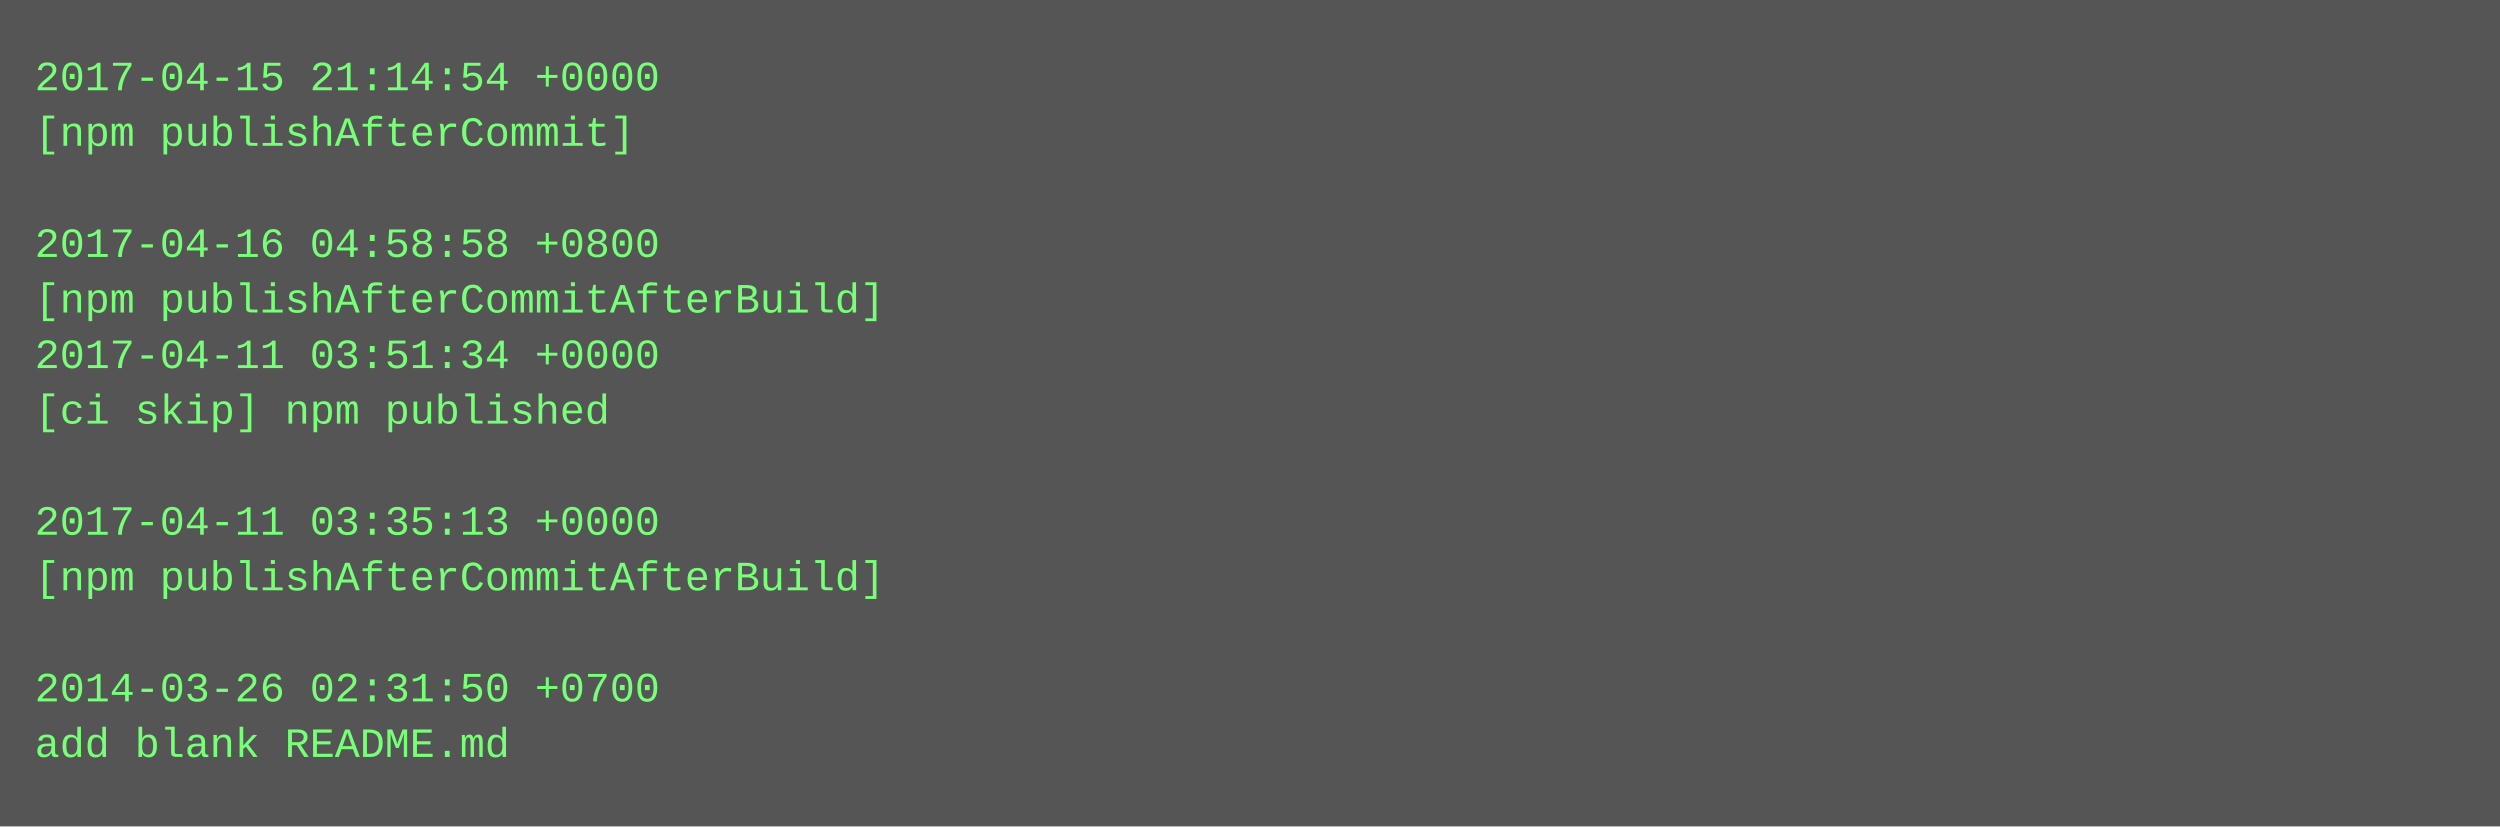
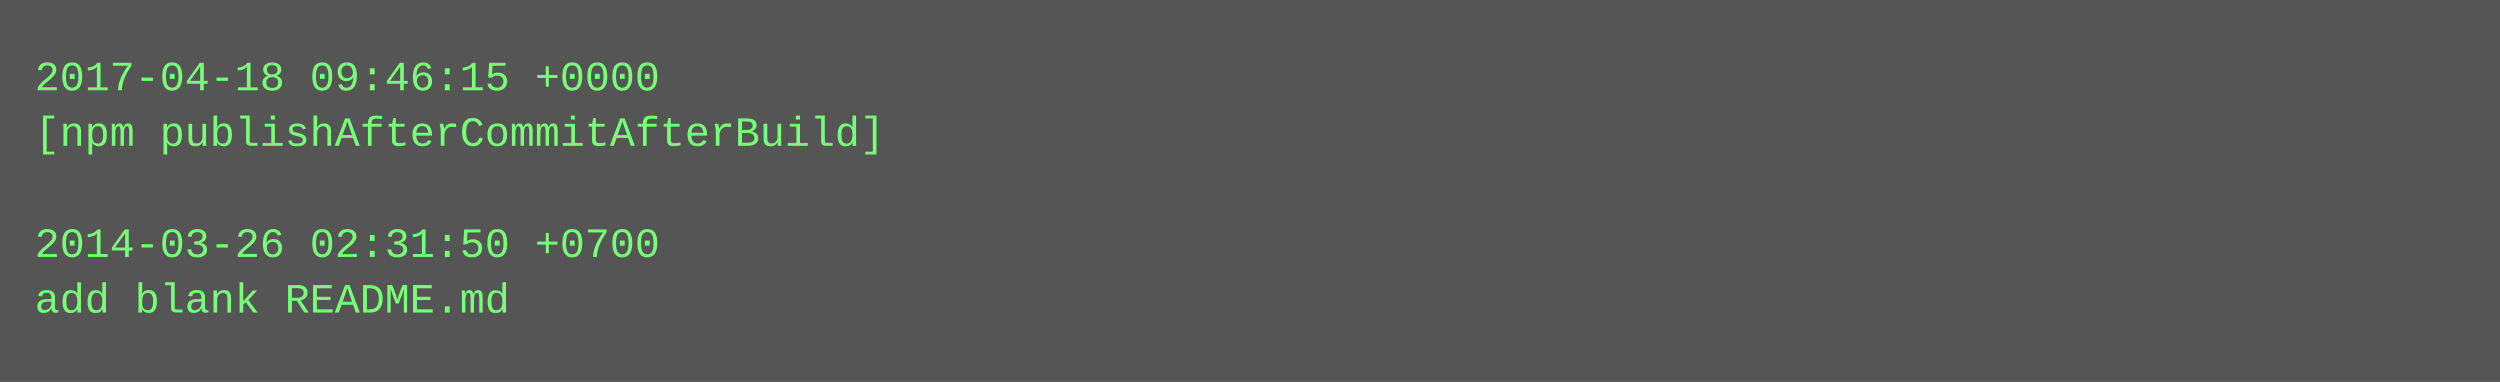
- <svg xmlns="http://www.w3.org/2000/svg" height="238" width="720">
-   <rect height="238" fill="#555" width="720" />
+ <svg xmlns="http://www.w3.org/2000/svg" height="110" width="720">
+   <rect height="110" fill="#555" width="720" />
  <text fill="#7f7" font-family="Courier New" font-size="12" xml:space="preserve">
-     <tspan x="10" y="26">2017-04-15 21:14:54 +0000</tspan>
-     <tspan x="10" y="42">[npm publishAfterCommit]</tspan>
+     <tspan x="10" y="26">2017-04-18 09:46:15 +0000</tspan>
+     <tspan x="10" y="42">[npm publishAfterCommitAfterBuild]</tspan>
    <tspan x="10" y="58" />
-     <tspan x="10" y="74">2017-04-16 04:58:58 +0800</tspan>
-     <tspan x="10" y="90">[npm publishAfterCommitAfterBuild]</tspan>
-     <tspan x="10" y="106">2017-04-11 03:51:34 +0000</tspan>
-     <tspan x="10" y="122">[ci skip] npm published</tspan>
-     <tspan x="10" y="138" />
-     <tspan x="10" y="154">2017-04-11 03:35:13 +0000</tspan>
-     <tspan x="10" y="170">[npm publishAfterCommitAfterBuild]</tspan>
-     <tspan x="10" y="186" />
-     <tspan x="10" y="202">2014-03-26 02:31:50 +0700</tspan>
-     <tspan x="10" y="218">add blank README.md</tspan>
+     <tspan x="10" y="74">2014-03-26 02:31:50 +0700</tspan>
+     <tspan x="10" y="90">add blank README.md</tspan>
  </text>
</svg>
